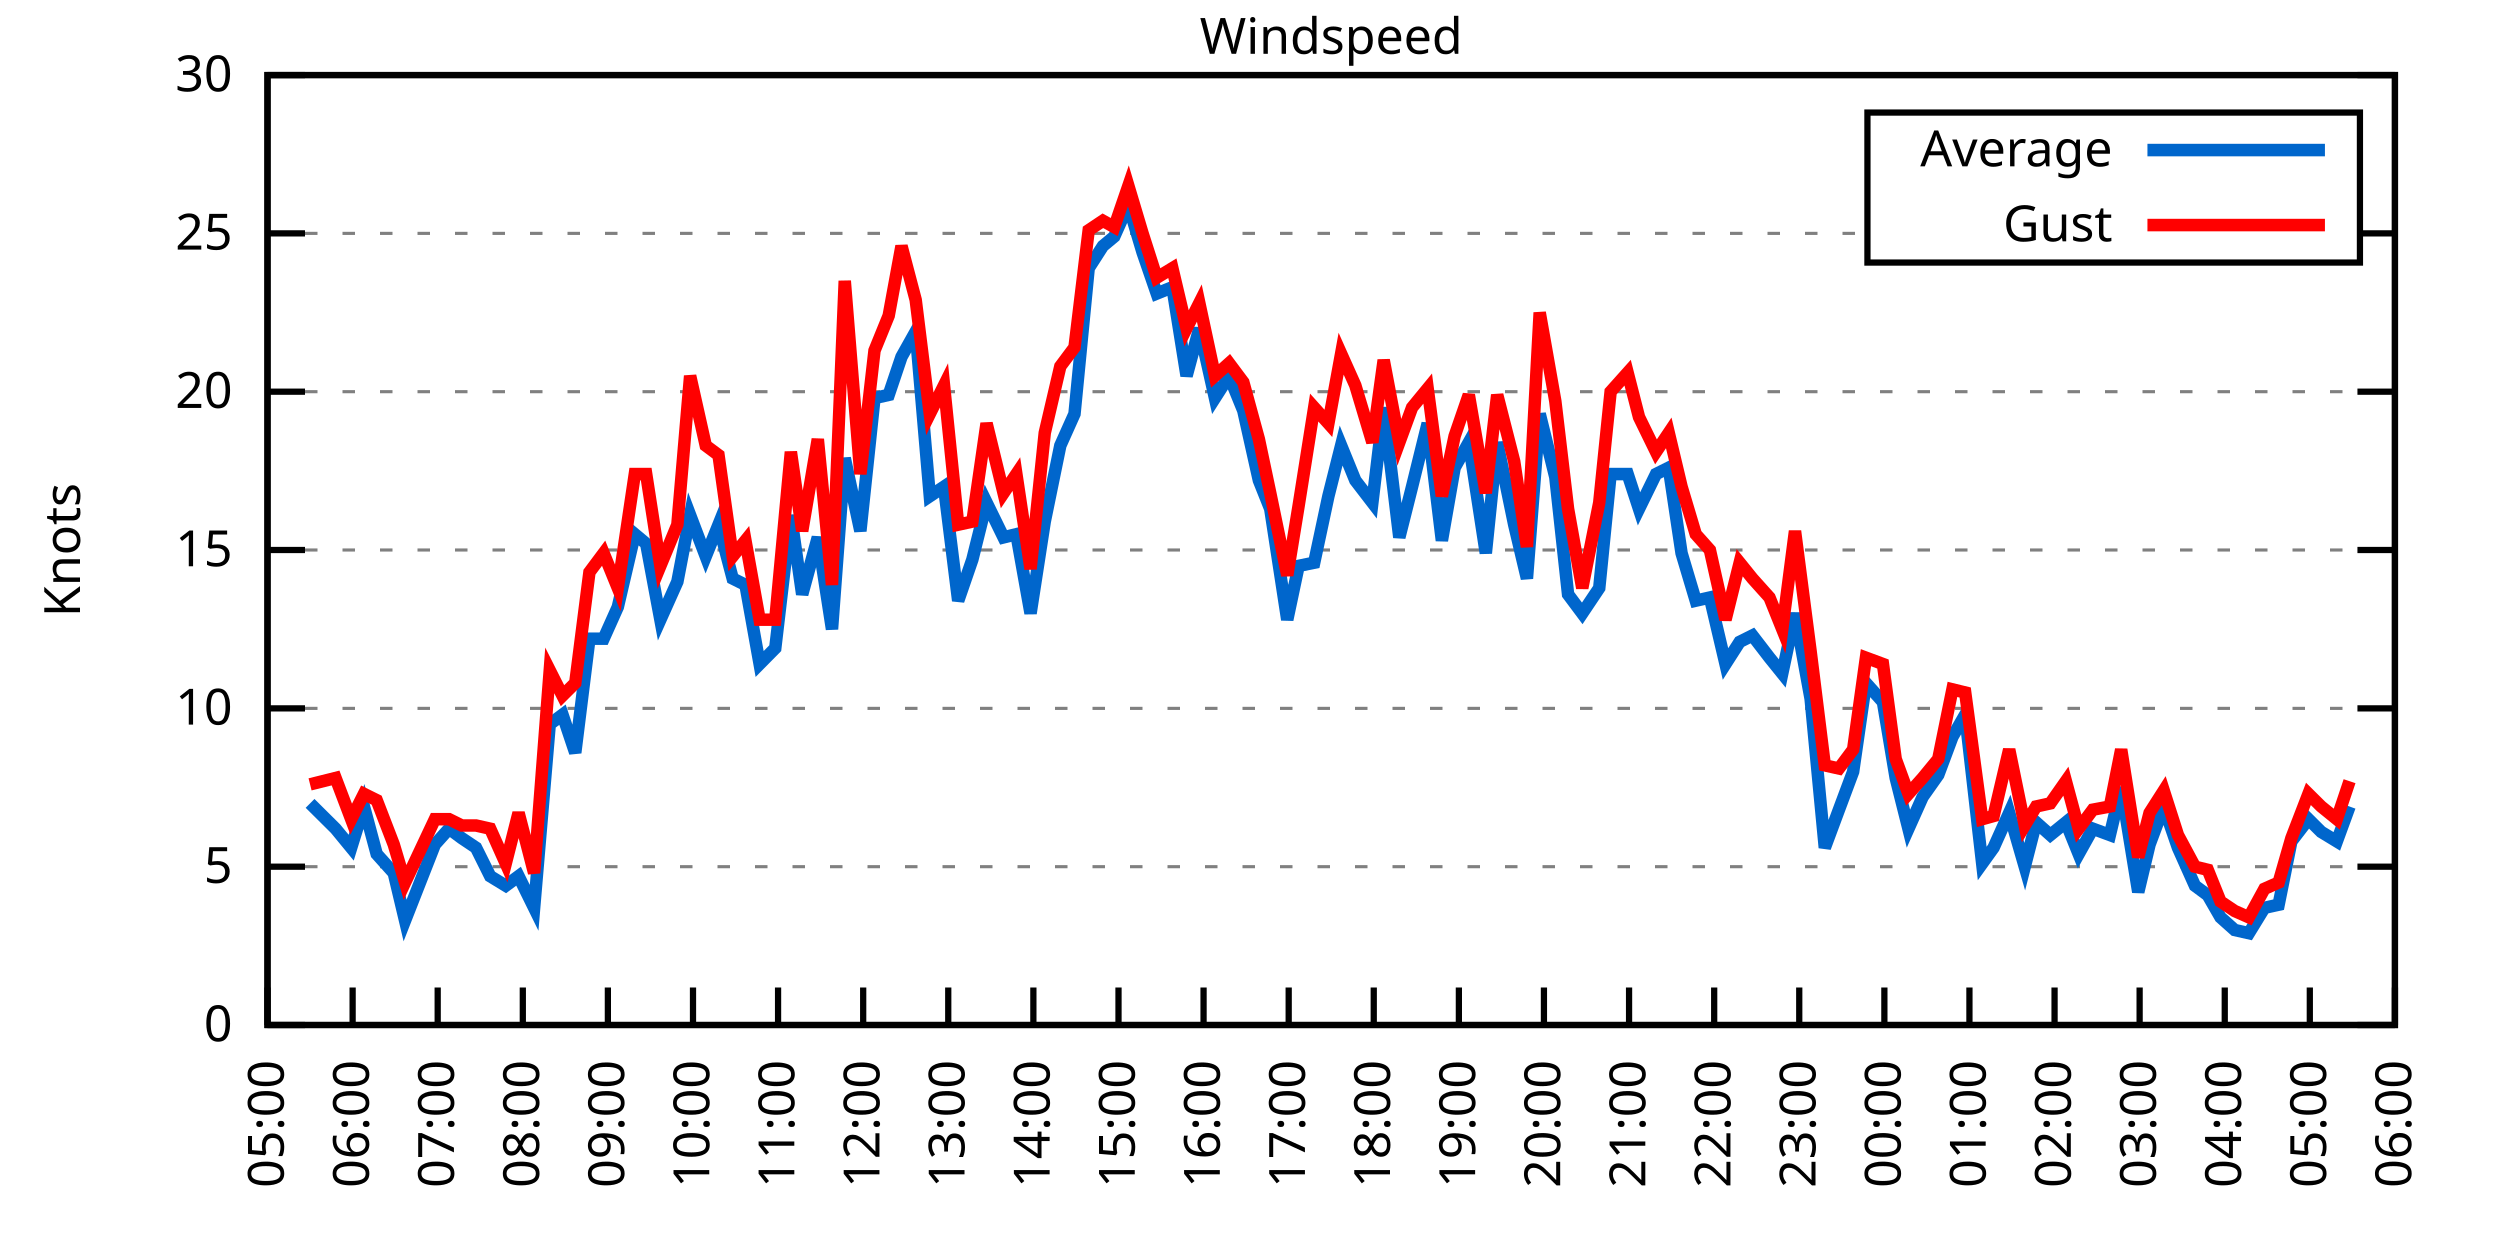
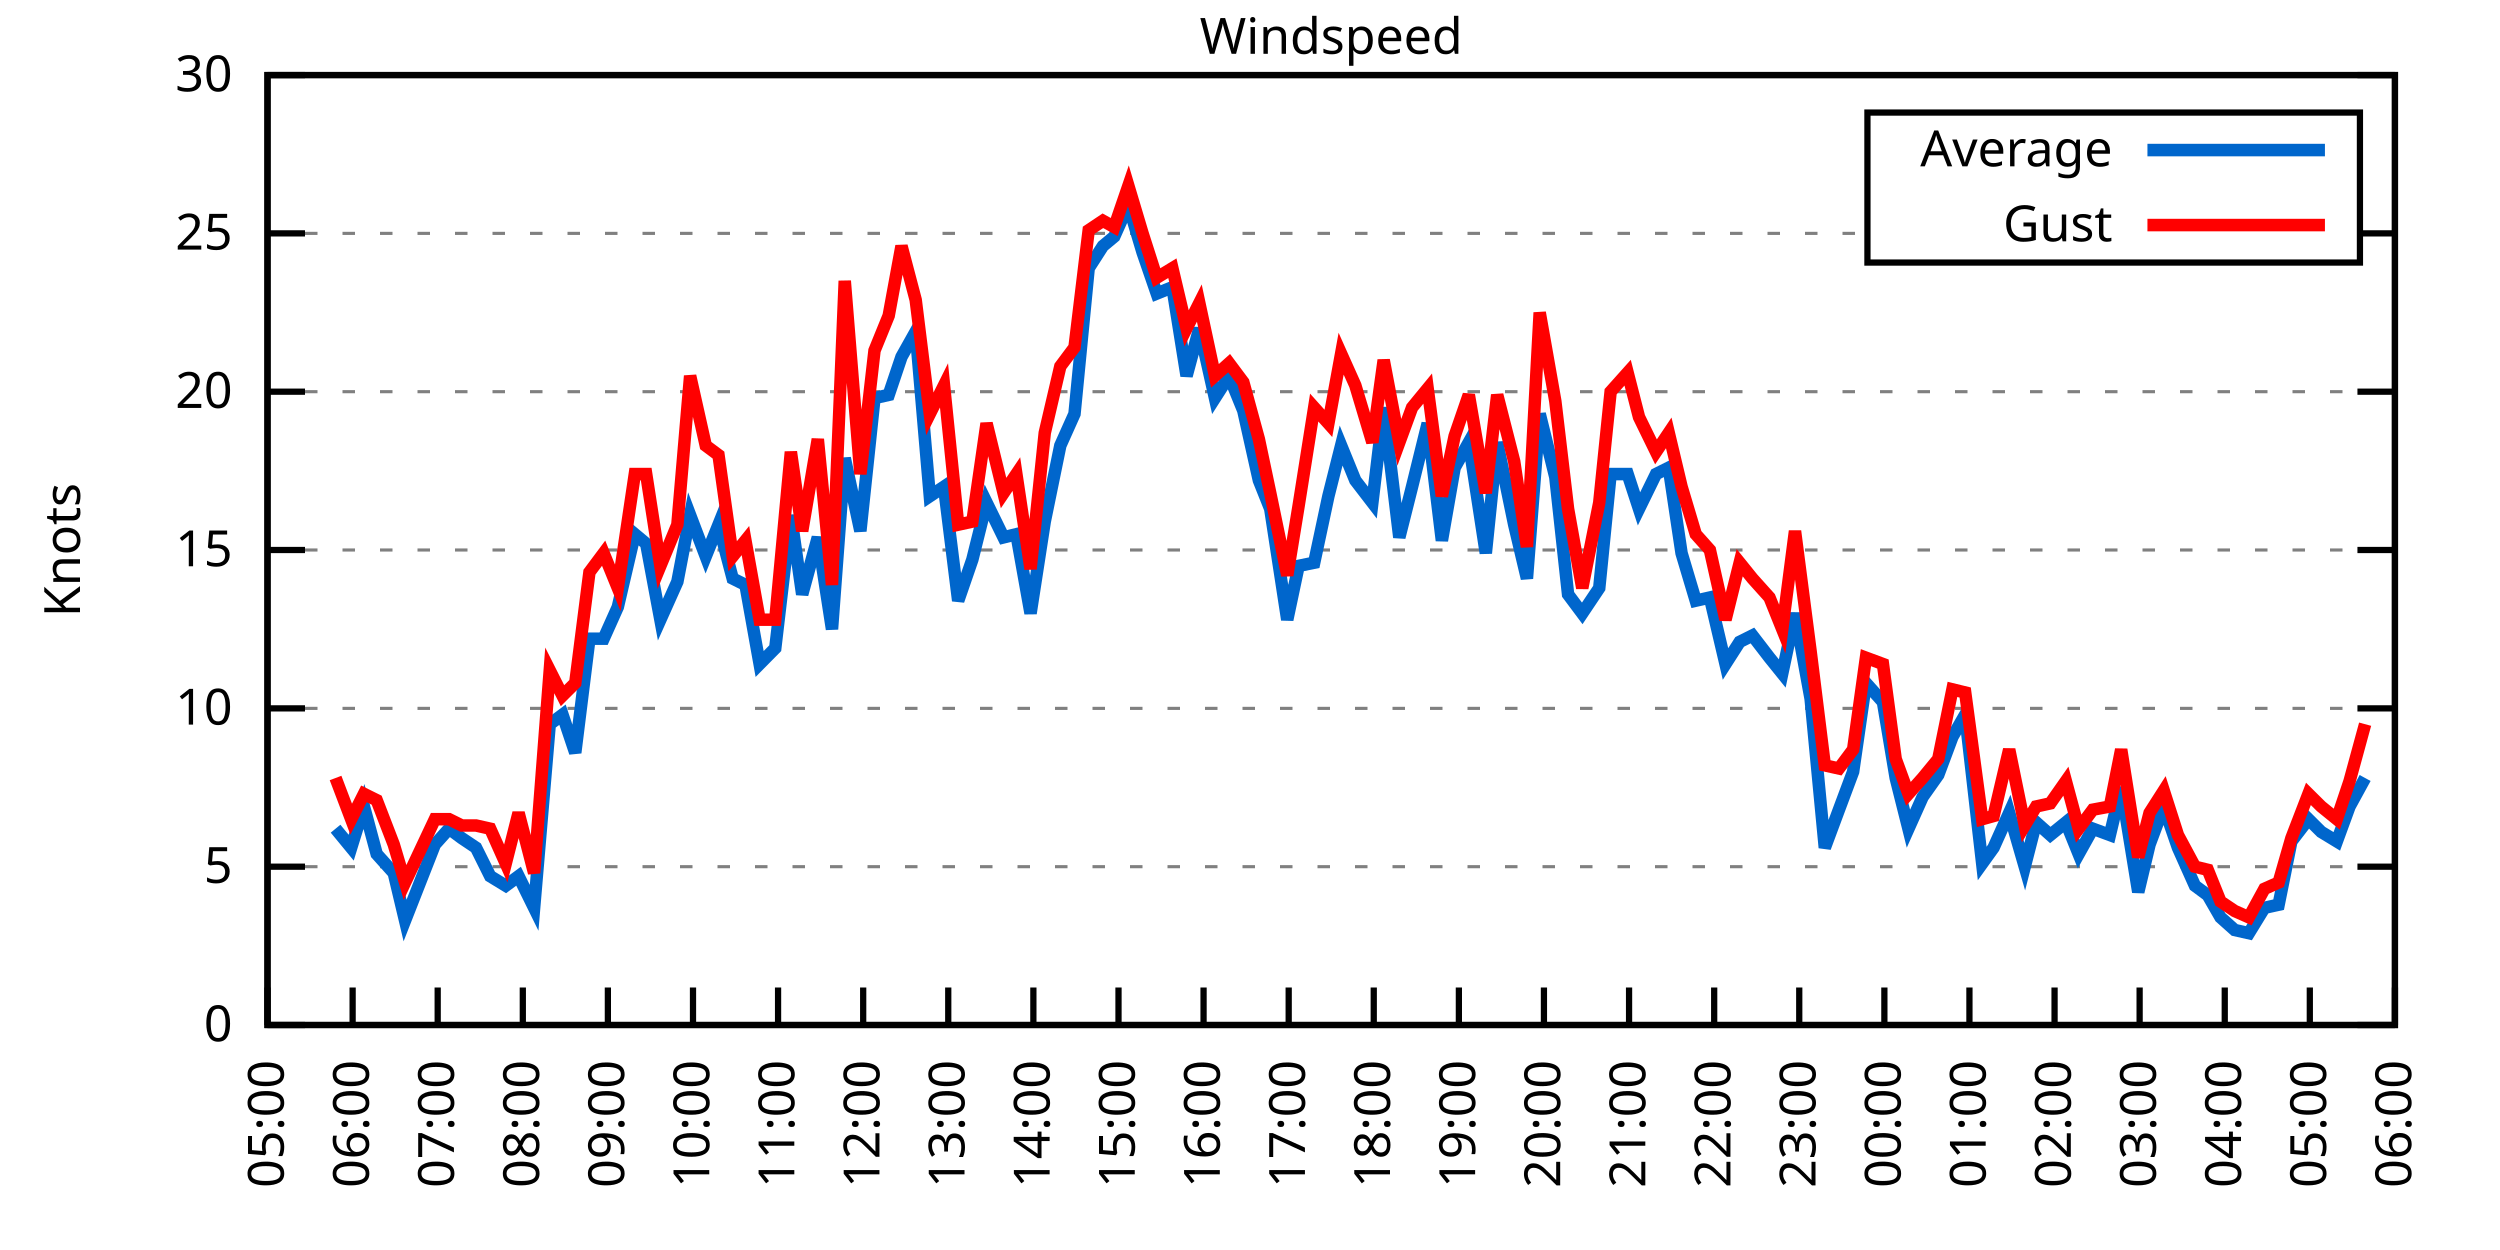
<svg xmlns="http://www.w3.org/2000/svg" xmlns:xlink="http://www.w3.org/1999/xlink" width="400" height="200" viewBox="0 0 400 200">
  <g id="gnuplot_canvas">
    <rect x="0" y="0" width="400" height="200" fill="none" />
    <defs>
      <circle id="gpDot" r="0.5" stroke-width="0.5" stroke="currentColor" />
      <path id="gpPt0" stroke-width="0.333" stroke="currentColor" d="M-1,0 h2 M0,-1 v2" />
      <path id="gpPt1" stroke-width="0.333" stroke="currentColor" d="M-1,-1 L1,1 M1,-1 L-1,1" />
      <path id="gpPt2" stroke-width="0.333" stroke="currentColor" d="M-1,0 L1,0 M0,-1 L0,1 M-1,-1 L1,1 M-1,1 L1,-1" />
      <rect id="gpPt3" stroke-width="0.333" stroke="currentColor" x="-1" y="-1" width="2" height="2" />
      <rect id="gpPt4" stroke-width="0.333" stroke="currentColor" fill="currentColor" x="-1" y="-1" width="2" height="2" />
      <circle id="gpPt5" stroke-width="0.333" stroke="currentColor" cx="0" cy="0" r="1" />
      <use xlink:href="#gpPt5" id="gpPt6" fill="currentColor" stroke="none" />
      <path id="gpPt7" stroke-width="0.333" stroke="currentColor" d="M0,-1.33 L-1.33,0.67 L1.33,0.67 z" />
      <use xlink:href="#gpPt7" id="gpPt8" fill="currentColor" stroke="none" />
      <use xlink:href="#gpPt7" id="gpPt9" stroke="currentColor" transform="rotate(180)" />
      <use xlink:href="#gpPt9" id="gpPt10" fill="currentColor" stroke="none" />
      <use xlink:href="#gpPt3" id="gpPt11" stroke="currentColor" transform="rotate(45)" />
      <use xlink:href="#gpPt11" id="gpPt12" fill="currentColor" stroke="none" />
      <path id="gpPt13" stroke-width="0.333" stroke="currentColor" d="M0,1.330 L1.265,0.411 L0.782,-1.067 L-0.782,-1.076 L-1.265,0.411 z" />
      <use xlink:href="#gpPt13" id="gpPt14" fill="currentColor" stroke="none" />
      <filter id="textbox" filterUnits="objectBoundingBox" x="0" y="0" height="1" width="1">
        <feFlood flood-color="white" flood-opacity="1" result="bgnd" />
        <feComposite in="SourceGraphic" in2="bgnd" operator="atop" />
      </filter>
      <filter id="greybox" filterUnits="objectBoundingBox" x="0" y="0" height="1" width="1">
        <feFlood flood-color="lightgrey" flood-opacity="1" result="grey" />
        <feComposite in="SourceGraphic" in2="grey" operator="atop" />
      </filter>
    </defs>
    <g fill="none" color="white" stroke="currentColor" stroke-width="1.00" stroke-linecap="butt" stroke-linejoin="miter">
</g>
    <g fill="none" color="black" stroke="currentColor" stroke-width="1.00" stroke-linecap="butt" stroke-linejoin="miter">
      <g stroke="none" shape-rendering="crispEdges">
        <polygon fill="rgb(255, 255, 255)" points="42.80,164.00 383.18,164.00 383.18,12.02 42.80,12.02 " />
      </g>
    </g>
    <g fill="none" color="black" stroke="currentColor" stroke-width="1.00" stroke-linecap="butt" stroke-linejoin="miter">
</g>
    <g fill="none" color="black" stroke="black" stroke-width="0.50" stroke-linecap="butt" stroke-linejoin="miter">
</g>
    <g fill="none" color="gray" stroke="currentColor" stroke-width="0.50" stroke-linecap="butt" stroke-linejoin="miter">
      <path stroke="gray" stroke-dasharray="2,4" class="gridline" d="M42.80,164.00 L383.19,164.00  " />
    </g>
    <g fill="none" color="gray" stroke="gray" stroke-width="1.00" stroke-linecap="butt" stroke-linejoin="miter">
</g>
    <g fill="none" color="black" stroke="currentColor" stroke-width="1.00" stroke-linecap="butt" stroke-linejoin="miter">
      <path stroke="black" d="M42.80,164.00 L48.80,164.00 M383.19,164.00 L377.19,164.00  " />
      <g transform="translate(37.20,166.60)" stroke="none" fill="black" font-family="Sans" font-size="8.00" text-anchor="end">
        <text>
          <tspan font-family="Sans"> 0</tspan>
        </text>
      </g>
    </g>
    <g fill="none" color="black" stroke="currentColor" stroke-width="1.00" stroke-linecap="butt" stroke-linejoin="miter">
</g>
    <g fill="none" color="black" stroke="black" stroke-width="0.50" stroke-linecap="butt" stroke-linejoin="miter">
</g>
    <g fill="none" color="gray" stroke="currentColor" stroke-width="0.50" stroke-linecap="butt" stroke-linejoin="miter">
      <path stroke="gray" stroke-dasharray="2,4" class="gridline" d="M42.80,138.67 L383.19,138.67  " />
    </g>
    <g fill="none" color="gray" stroke="gray" stroke-width="1.00" stroke-linecap="butt" stroke-linejoin="miter">
</g>
    <g fill="none" color="black" stroke="currentColor" stroke-width="1.00" stroke-linecap="butt" stroke-linejoin="miter">
      <path stroke="black" d="M42.80,138.67 L48.80,138.67 M383.19,138.67 L377.19,138.67  " />
      <g transform="translate(37.20,141.27)" stroke="none" fill="black" font-family="Sans" font-size="8.00" text-anchor="end">
        <text>
          <tspan font-family="Sans"> 5</tspan>
        </text>
      </g>
    </g>
    <g fill="none" color="black" stroke="currentColor" stroke-width="1.00" stroke-linecap="butt" stroke-linejoin="miter">
</g>
    <g fill="none" color="black" stroke="black" stroke-width="0.50" stroke-linecap="butt" stroke-linejoin="miter">
</g>
    <g fill="none" color="gray" stroke="currentColor" stroke-width="0.50" stroke-linecap="butt" stroke-linejoin="miter">
      <path stroke="gray" stroke-dasharray="2,4" class="gridline" d="M42.80,113.34 L383.19,113.34  " />
    </g>
    <g fill="none" color="gray" stroke="gray" stroke-width="1.00" stroke-linecap="butt" stroke-linejoin="miter">
</g>
    <g fill="none" color="black" stroke="currentColor" stroke-width="1.00" stroke-linecap="butt" stroke-linejoin="miter">
      <path stroke="black" d="M42.80,113.34 L48.80,113.34 M383.19,113.34 L377.19,113.34  " />
      <g transform="translate(37.20,115.94)" stroke="none" fill="black" font-family="Sans" font-size="8.00" text-anchor="end">
        <text>
          <tspan font-family="Sans"> 10</tspan>
        </text>
      </g>
    </g>
    <g fill="none" color="black" stroke="currentColor" stroke-width="1.00" stroke-linecap="butt" stroke-linejoin="miter">
</g>
    <g fill="none" color="black" stroke="black" stroke-width="0.50" stroke-linecap="butt" stroke-linejoin="miter">
</g>
    <g fill="none" color="gray" stroke="currentColor" stroke-width="0.50" stroke-linecap="butt" stroke-linejoin="miter">
      <path stroke="gray" stroke-dasharray="2,4" class="gridline" d="M42.80,88.00 L383.19,88.00  " />
    </g>
    <g fill="none" color="gray" stroke="gray" stroke-width="1.00" stroke-linecap="butt" stroke-linejoin="miter">
</g>
    <g fill="none" color="black" stroke="currentColor" stroke-width="1.00" stroke-linecap="butt" stroke-linejoin="miter">
      <path stroke="black" d="M42.80,88.00 L48.80,88.00 M383.19,88.00 L377.19,88.00  " />
      <g transform="translate(37.20,90.60)" stroke="none" fill="black" font-family="Sans" font-size="8.00" text-anchor="end">
        <text>
          <tspan font-family="Sans"> 15</tspan>
        </text>
      </g>
    </g>
    <g fill="none" color="black" stroke="currentColor" stroke-width="1.00" stroke-linecap="butt" stroke-linejoin="miter">
</g>
    <g fill="none" color="black" stroke="black" stroke-width="0.50" stroke-linecap="butt" stroke-linejoin="miter">
</g>
    <g fill="none" color="gray" stroke="currentColor" stroke-width="0.50" stroke-linecap="butt" stroke-linejoin="miter">
      <path stroke="gray" stroke-dasharray="2,4" class="gridline" d="M42.80,62.67 L383.19,62.67  " />
    </g>
    <g fill="none" color="gray" stroke="gray" stroke-width="1.00" stroke-linecap="butt" stroke-linejoin="miter">
</g>
    <g fill="none" color="black" stroke="currentColor" stroke-width="1.00" stroke-linecap="butt" stroke-linejoin="miter">
      <path stroke="black" d="M42.80,62.67 L48.80,62.67 M383.19,62.67 L377.19,62.67  " />
      <g transform="translate(37.20,65.27)" stroke="none" fill="black" font-family="Sans" font-size="8.00" text-anchor="end">
        <text>
          <tspan font-family="Sans"> 20</tspan>
        </text>
      </g>
    </g>
    <g fill="none" color="black" stroke="currentColor" stroke-width="1.00" stroke-linecap="butt" stroke-linejoin="miter">
</g>
    <g fill="none" color="black" stroke="black" stroke-width="0.50" stroke-linecap="butt" stroke-linejoin="miter">
</g>
    <g fill="none" color="gray" stroke="currentColor" stroke-width="0.50" stroke-linecap="butt" stroke-linejoin="miter">
      <path stroke="gray" stroke-dasharray="2,4" class="gridline" d="M42.80,37.34 L298.79,37.34 M377.59,37.34 L383.19,37.34  " />
    </g>
    <g fill="none" color="gray" stroke="gray" stroke-width="1.00" stroke-linecap="butt" stroke-linejoin="miter">
</g>
    <g fill="none" color="black" stroke="currentColor" stroke-width="1.00" stroke-linecap="butt" stroke-linejoin="miter">
      <path stroke="black" d="M42.80,37.34 L48.80,37.34 M383.19,37.34 L377.19,37.34  " />
      <g transform="translate(37.20,39.94)" stroke="none" fill="black" font-family="Sans" font-size="8.00" text-anchor="end">
        <text>
          <tspan font-family="Sans"> 25</tspan>
        </text>
      </g>
    </g>
    <g fill="none" color="black" stroke="currentColor" stroke-width="1.00" stroke-linecap="butt" stroke-linejoin="miter">
</g>
    <g fill="none" color="black" stroke="black" stroke-width="0.50" stroke-linecap="butt" stroke-linejoin="miter">
</g>
    <g fill="none" color="gray" stroke="currentColor" stroke-width="0.50" stroke-linecap="butt" stroke-linejoin="miter">
      <path stroke="gray" stroke-dasharray="2,4" class="gridline" d="M42.80,12.01 L383.19,12.01  " />
    </g>
    <g fill="none" color="gray" stroke="gray" stroke-width="1.00" stroke-linecap="butt" stroke-linejoin="miter">
</g>
    <g fill="none" color="black" stroke="currentColor" stroke-width="1.00" stroke-linecap="butt" stroke-linejoin="miter">
      <path stroke="black" d="M42.80,12.01 L48.80,12.01 M383.19,12.01 L377.19,12.01  " />
      <g transform="translate(37.20,14.61)" stroke="none" fill="black" font-family="Sans" font-size="8.00" text-anchor="end">
        <text>
          <tspan font-family="Sans"> 30</tspan>
        </text>
      </g>
    </g>
    <g fill="none" color="black" stroke="currentColor" stroke-width="1.00" stroke-linecap="butt" stroke-linejoin="miter">
      <path stroke="black" d="M42.80,164.00 L42.80,158.00  " />
      <g transform="translate(45.40,169.60) rotate(270.00)" stroke="none" fill="black" font-family="Sans" font-size="8.00" text-anchor="end">
        <text>
          <tspan font-family="Sans">05:00</tspan>
        </text>
      </g>
    </g>
    <g fill="none" color="black" stroke="currentColor" stroke-width="1.00" stroke-linecap="butt" stroke-linejoin="miter">
      <path stroke="black" d="M56.42,164.00 L56.42,158.00  " />
      <g transform="translate(59.02,169.60) rotate(270.00)" stroke="none" fill="black" font-family="Sans" font-size="8.00" text-anchor="end">
        <text>
          <tspan font-family="Sans">06:00</tspan>
        </text>
      </g>
    </g>
    <g fill="none" color="black" stroke="currentColor" stroke-width="1.00" stroke-linecap="butt" stroke-linejoin="miter">
      <path stroke="black" d="M70.03,164.00 L70.03,158.00  " />
      <g transform="translate(72.63,169.60) rotate(270.00)" stroke="none" fill="black" font-family="Sans" font-size="8.00" text-anchor="end">
        <text>
          <tspan font-family="Sans">07:00</tspan>
        </text>
      </g>
    </g>
    <g fill="none" color="black" stroke="currentColor" stroke-width="1.00" stroke-linecap="butt" stroke-linejoin="miter">
      <path stroke="black" d="M83.65,164.00 L83.65,158.00  " />
      <g transform="translate(86.25,169.60) rotate(270.00)" stroke="none" fill="black" font-family="Sans" font-size="8.00" text-anchor="end">
        <text>
          <tspan font-family="Sans">08:00</tspan>
        </text>
      </g>
    </g>
    <g fill="none" color="black" stroke="currentColor" stroke-width="1.00" stroke-linecap="butt" stroke-linejoin="miter">
      <path stroke="black" d="M97.26,164.00 L97.26,158.00  " />
      <g transform="translate(99.86,169.60) rotate(270.00)" stroke="none" fill="black" font-family="Sans" font-size="8.00" text-anchor="end">
        <text>
          <tspan font-family="Sans">09:00</tspan>
        </text>
      </g>
    </g>
    <g fill="none" color="black" stroke="currentColor" stroke-width="1.00" stroke-linecap="butt" stroke-linejoin="miter">
      <path stroke="black" d="M110.88,164.00 L110.88,158.00  " />
      <g transform="translate(113.48,169.60) rotate(270.00)" stroke="none" fill="black" font-family="Sans" font-size="8.00" text-anchor="end">
        <text>
          <tspan font-family="Sans">10:00</tspan>
        </text>
      </g>
    </g>
    <g fill="none" color="black" stroke="currentColor" stroke-width="1.00" stroke-linecap="butt" stroke-linejoin="miter">
      <path stroke="black" d="M124.49,164.00 L124.49,158.00  " />
      <g transform="translate(127.09,169.60) rotate(270.00)" stroke="none" fill="black" font-family="Sans" font-size="8.00" text-anchor="end">
        <text>
          <tspan font-family="Sans">11:00</tspan>
        </text>
      </g>
    </g>
    <g fill="none" color="black" stroke="currentColor" stroke-width="1.00" stroke-linecap="butt" stroke-linejoin="miter">
      <path stroke="black" d="M138.11,164.00 L138.11,158.00  " />
      <g transform="translate(140.71,169.60) rotate(270.00)" stroke="none" fill="black" font-family="Sans" font-size="8.00" text-anchor="end">
        <text>
          <tspan font-family="Sans">12:00</tspan>
        </text>
      </g>
    </g>
    <g fill="none" color="black" stroke="currentColor" stroke-width="1.00" stroke-linecap="butt" stroke-linejoin="miter">
      <path stroke="black" d="M151.72,164.00 L151.72,158.00  " />
      <g transform="translate(154.32,169.60) rotate(270.00)" stroke="none" fill="black" font-family="Sans" font-size="8.00" text-anchor="end">
        <text>
          <tspan font-family="Sans">13:00</tspan>
        </text>
      </g>
    </g>
    <g fill="none" color="black" stroke="currentColor" stroke-width="1.00" stroke-linecap="butt" stroke-linejoin="miter">
      <path stroke="black" d="M165.34,164.00 L165.34,158.00  " />
      <g transform="translate(167.94,169.60) rotate(270.00)" stroke="none" fill="black" font-family="Sans" font-size="8.00" text-anchor="end">
        <text>
          <tspan font-family="Sans">14:00</tspan>
        </text>
      </g>
    </g>
    <g fill="none" color="black" stroke="currentColor" stroke-width="1.00" stroke-linecap="butt" stroke-linejoin="miter">
      <path stroke="black" d="M178.96,164.00 L178.96,158.00  " />
      <g transform="translate(181.56,169.60) rotate(270.00)" stroke="none" fill="black" font-family="Sans" font-size="8.00" text-anchor="end">
        <text>
          <tspan font-family="Sans">15:00</tspan>
        </text>
      </g>
    </g>
    <g fill="none" color="black" stroke="currentColor" stroke-width="1.00" stroke-linecap="butt" stroke-linejoin="miter">
      <path stroke="black" d="M192.57,164.00 L192.57,158.00  " />
      <g transform="translate(195.17,169.60) rotate(270.00)" stroke="none" fill="black" font-family="Sans" font-size="8.00" text-anchor="end">
        <text>
          <tspan font-family="Sans">16:00</tspan>
        </text>
      </g>
    </g>
    <g fill="none" color="black" stroke="currentColor" stroke-width="1.00" stroke-linecap="butt" stroke-linejoin="miter">
      <path stroke="black" d="M206.19,164.00 L206.19,158.00  " />
      <g transform="translate(208.79,169.60) rotate(270.00)" stroke="none" fill="black" font-family="Sans" font-size="8.00" text-anchor="end">
        <text>
          <tspan font-family="Sans">17:00</tspan>
        </text>
      </g>
    </g>
    <g fill="none" color="black" stroke="currentColor" stroke-width="1.00" stroke-linecap="butt" stroke-linejoin="miter">
      <path stroke="black" d="M219.80,164.00 L219.80,158.00  " />
      <g transform="translate(222.40,169.60) rotate(270.00)" stroke="none" fill="black" font-family="Sans" font-size="8.00" text-anchor="end">
        <text>
          <tspan font-family="Sans">18:00</tspan>
        </text>
      </g>
    </g>
    <g fill="none" color="black" stroke="currentColor" stroke-width="1.00" stroke-linecap="butt" stroke-linejoin="miter">
      <path stroke="black" d="M233.42,164.00 L233.42,158.00  " />
      <g transform="translate(236.02,169.60) rotate(270.00)" stroke="none" fill="black" font-family="Sans" font-size="8.00" text-anchor="end">
        <text>
          <tspan font-family="Sans">19:00</tspan>
        </text>
      </g>
    </g>
    <g fill="none" color="black" stroke="currentColor" stroke-width="1.00" stroke-linecap="butt" stroke-linejoin="miter">
      <path stroke="black" d="M247.03,164.00 L247.03,158.00  " />
      <g transform="translate(249.63,169.60) rotate(270.00)" stroke="none" fill="black" font-family="Sans" font-size="8.00" text-anchor="end">
        <text>
          <tspan font-family="Sans">20:00</tspan>
        </text>
      </g>
    </g>
    <g fill="none" color="black" stroke="currentColor" stroke-width="1.00" stroke-linecap="butt" stroke-linejoin="miter">
      <path stroke="black" d="M260.65,164.00 L260.65,158.00  " />
      <g transform="translate(263.25,169.60) rotate(270.00)" stroke="none" fill="black" font-family="Sans" font-size="8.00" text-anchor="end">
        <text>
          <tspan font-family="Sans">21:00</tspan>
        </text>
      </g>
    </g>
    <g fill="none" color="black" stroke="currentColor" stroke-width="1.00" stroke-linecap="butt" stroke-linejoin="miter">
      <path stroke="black" d="M274.27,164.00 L274.27,158.00  " />
      <g transform="translate(276.87,169.60) rotate(270.00)" stroke="none" fill="black" font-family="Sans" font-size="8.00" text-anchor="end">
        <text>
          <tspan font-family="Sans">22:00</tspan>
        </text>
      </g>
    </g>
    <g fill="none" color="black" stroke="currentColor" stroke-width="1.00" stroke-linecap="butt" stroke-linejoin="miter">
      <path stroke="black" d="M287.88,164.00 L287.88,158.00  " />
      <g transform="translate(290.48,169.60) rotate(270.00)" stroke="none" fill="black" font-family="Sans" font-size="8.00" text-anchor="end">
        <text>
          <tspan font-family="Sans">23:00</tspan>
        </text>
      </g>
    </g>
    <g fill="none" color="black" stroke="currentColor" stroke-width="1.00" stroke-linecap="butt" stroke-linejoin="miter">
      <path stroke="black" d="M301.50,164.00 L301.50,158.00  " />
      <g transform="translate(304.10,169.60) rotate(270.00)" stroke="none" fill="black" font-family="Sans" font-size="8.00" text-anchor="end">
        <text>
          <tspan font-family="Sans">00:00</tspan>
        </text>
      </g>
    </g>
    <g fill="none" color="black" stroke="currentColor" stroke-width="1.00" stroke-linecap="butt" stroke-linejoin="miter">
      <path stroke="black" d="M315.11,164.00 L315.11,158.00  " />
      <g transform="translate(317.71,169.60) rotate(270.00)" stroke="none" fill="black" font-family="Sans" font-size="8.00" text-anchor="end">
        <text>
          <tspan font-family="Sans">01:00</tspan>
        </text>
      </g>
    </g>
    <g fill="none" color="black" stroke="currentColor" stroke-width="1.00" stroke-linecap="butt" stroke-linejoin="miter">
      <path stroke="black" d="M328.73,164.00 L328.73,158.00  " />
      <g transform="translate(331.33,169.60) rotate(270.00)" stroke="none" fill="black" font-family="Sans" font-size="8.00" text-anchor="end">
        <text>
          <tspan font-family="Sans">02:00</tspan>
        </text>
      </g>
    </g>
    <g fill="none" color="black" stroke="currentColor" stroke-width="1.00" stroke-linecap="butt" stroke-linejoin="miter">
      <path stroke="black" d="M342.34,164.00 L342.34,158.00  " />
      <g transform="translate(344.94,169.60) rotate(270.00)" stroke="none" fill="black" font-family="Sans" font-size="8.00" text-anchor="end">
        <text>
          <tspan font-family="Sans">03:00</tspan>
        </text>
      </g>
    </g>
    <g fill="none" color="black" stroke="currentColor" stroke-width="1.00" stroke-linecap="butt" stroke-linejoin="miter">
      <path stroke="black" d="M355.96,164.00 L355.96,158.00  " />
      <g transform="translate(358.56,169.60) rotate(270.00)" stroke="none" fill="black" font-family="Sans" font-size="8.00" text-anchor="end">
        <text>
          <tspan font-family="Sans">04:00</tspan>
        </text>
      </g>
    </g>
    <g fill="none" color="black" stroke="currentColor" stroke-width="1.00" stroke-linecap="butt" stroke-linejoin="miter">
      <path stroke="black" d="M369.57,164.00 L369.57,158.00  " />
      <g transform="translate(372.17,169.60) rotate(270.00)" stroke="none" fill="black" font-family="Sans" font-size="8.00" text-anchor="end">
        <text>
          <tspan font-family="Sans">05:00</tspan>
        </text>
      </g>
    </g>
    <g fill="none" color="black" stroke="currentColor" stroke-width="1.00" stroke-linecap="butt" stroke-linejoin="miter">
      <path stroke="black" d="M383.19,164.00 L383.19,158.00  " />
      <g transform="translate(385.79,169.60) rotate(270.00)" stroke="none" fill="black" font-family="Sans" font-size="8.00" text-anchor="end">
        <text>
          <tspan font-family="Sans">06:00</tspan>
        </text>
      </g>
    </g>
    <g fill="none" color="black" stroke="currentColor" stroke-width="1.00" stroke-linecap="butt" stroke-linejoin="miter">
</g>
    <g fill="none" color="black" stroke="currentColor" stroke-width="1.00" stroke-linecap="butt" stroke-linejoin="miter">
      <path stroke="black" d="M42.80,12.01 L42.80,164.00 L383.19,164.00 L383.19,12.01 L42.80,12.01 Z  " />
    </g>
    <g fill="none" color="black" stroke="currentColor" stroke-width="1.00" stroke-linecap="butt" stroke-linejoin="miter">
</g>
    <g fill="none" color="black" stroke="currentColor" stroke-width="1.00" stroke-linecap="butt" stroke-linejoin="miter">
      <path stroke="black" d="M298.79,42.01 L298.79,18.01 L377.59,18.01 L377.59,42.01 L298.79,42.01 Z  " />
    </g>
    <g id="Windspeed_plot_1">
      <g fill="none" color="white" stroke="black" stroke-width="2.00" stroke-linecap="butt" stroke-linejoin="miter">
</g>
      <g fill="none" color="black" stroke="currentColor" stroke-width="2.00" stroke-linecap="butt" stroke-linejoin="miter">
        <g transform="translate(337.99,26.61)" stroke="none" fill="black" font-family="Sans" font-size="8.00" text-anchor="end">
          <text>
            <tspan font-family="Sans">Average</tspan>
          </text>
        </g>
      </g>
      <g fill="none" color="black" stroke="currentColor" stroke-width="2.00" stroke-linecap="butt" stroke-linejoin="miter">
-         <path stroke="rgb(  0, 102, 204)" d="M343.59,24.01 L371.99,24.01 M49.61,128.54 L53.69,132.59 L56.19,135.63 L58.23,129.04 L60.27,136.64 L63.00,139.68   L64.81,147.28 L69.58,135.12 L71.85,132.59 L73.89,134.11 L76.16,135.63 L78.43,140.19 L80.92,141.71 L82.97,140.19   L85.46,145.25 L87.96,115.87 L90.00,114.35 L92.04,120.43 L94.31,102.19 L96.58,102.19 L98.85,97.12 L101.57,85.47   L103.39,86.99 L105.66,99.15 L108.38,93.07 L110.42,82.43 L112.92,89.02 L114.96,83.95 L117.23,92.56 L119.27,93.58   L121.54,106.24 L124.04,103.71 L126.54,82.43 L128.35,95.10 L130.85,85.98 L133.12,100.67 L135.16,73.31 L137.66,84.97   L139.92,63.69 L142.19,63.18 L144.24,57.10 L146.51,53.05 L148.77,79.39 L151.04,77.87 L153.31,96.11 L155.58,89.52   L157.85,80.41 L160.57,85.98 L162.62,85.47 L164.89,98.14 L167.16,83.45 L169.65,71.29 L171.92,66.22 L174.19,42.91   L176.46,39.37 L178.28,37.85 L180.54,32.78 L182.81,40.38 L185.08,46.97 L187.58,45.95 L189.85,60.14 L191.89,52.54   L194.39,63.69 L196.66,60.14 L198.93,65.71 L201.42,76.86 L203.24,81.42 L205.96,99.15 L207.78,90.54 L210.27,90.03   L212.54,79.39 L214.58,71.29 L216.85,76.86 L219.58,80.41 L221.39,65.21 L223.89,85.98 L225.93,77.87 L228.43,67.74   L230.70,86.49 L232.74,74.83 L235.01,70.78 L237.73,88.51 L239.55,70.78 L242.27,83.95 L244.31,92.56 L246.35,66.22   L248.85,76.35 L250.89,95.10 L253.16,98.14 L255.88,94.08 L257.70,75.85 L260.42,75.85 L262.24,81.42 L264.96,75.85   L267.00,74.83 L269.05,88.51 L271.32,96.11 L273.58,95.60 L276.08,106.24 L278.35,102.70 L280.39,101.68 L283.12,105.23   L285.16,107.76 L287.20,98.14 L289.70,111.82 L291.97,135.63 L294.23,129.55 L296.50,123.47 L298.55,109.28 L301.27,112.32   L303.31,124.48 L305.35,132.59 L307.62,127.52 L310.12,123.98 L312.39,117.90 L314.43,114.35 L317.15,138.16 L318.97,135.63   L321.47,130.06 L323.96,138.67 L325.78,131.58 L328.05,133.60 L330.54,131.58 L332.59,136.64 L334.85,132.59 L337.58,133.60   L339.39,126.00 L342.12,142.72 L343.93,135.12 L346.20,129.04 L348.47,135.63 L351.19,141.71 L353.24,143.23 L355.28,146.77   L357.55,148.80 L359.82,149.31 L362.31,145.25 L364.58,144.75 L366.62,134.62 L369.35,131.07 L371.39,133.10 L373.89,134.62   L375.93,129.04  " />
+         <path stroke="rgb(  0, 102, 204)" d="M343.59,24.01 L371.99,24.01 M53.69,132.59 L56.19,135.63 L58.23,129.04 L60.27,136.64 L63.00,139.68 L64.81,147.28   L69.58,135.12 L71.85,132.59 L73.89,134.11 L76.16,135.63 L78.43,140.19 L80.92,141.71 L82.97,140.19 L85.46,145.25   L87.96,115.87 L90.00,114.35 L92.04,120.43 L94.31,102.19 L96.58,102.19 L98.85,97.12 L101.57,85.47 L103.39,86.99   L105.66,99.15 L108.38,93.07 L110.42,82.43 L112.92,89.02 L114.96,83.95 L117.23,92.56 L119.27,93.58 L121.54,106.24   L124.04,103.71 L126.54,82.43 L128.35,95.10 L130.85,85.98 L133.12,100.67 L135.16,73.31 L137.66,84.97 L139.92,63.69   L142.19,63.18 L144.24,57.10 L146.51,53.05 L148.77,79.39 L151.04,77.87 L153.31,96.11 L155.58,89.52 L157.85,80.41   L160.57,85.98 L162.62,85.47 L164.89,98.14 L167.16,83.45 L169.65,71.29 L171.92,66.22 L174.19,42.91 L176.46,39.37   L178.28,37.85 L180.54,32.78 L182.81,40.38 L185.08,46.97 L187.58,45.95 L189.85,60.14 L191.89,52.54 L194.39,63.69   L196.66,60.14 L198.93,65.71 L201.42,76.86 L203.24,81.42 L205.96,99.15 L207.78,90.54 L210.27,90.03 L212.54,79.39   L214.58,71.29 L216.85,76.86 L219.58,80.41 L221.39,65.21 L223.89,85.98 L225.93,77.87 L228.43,67.74 L230.70,86.49   L232.74,74.83 L235.01,70.78 L237.73,88.51 L239.55,70.78 L242.27,83.95 L244.31,92.56 L246.35,66.22 L248.85,76.35   L250.89,95.10 L253.16,98.14 L255.88,94.08 L257.70,75.85 L260.42,75.85 L262.24,81.42 L264.96,75.85 L267.00,74.83   L269.05,88.51 L271.32,96.11 L273.58,95.60 L276.08,106.24 L278.35,102.70 L280.39,101.68 L283.12,105.23 L285.16,107.76   L287.20,98.14 L289.70,111.82 L291.97,135.63 L294.23,129.55 L296.50,123.47 L298.55,109.28 L301.27,112.32 L303.31,124.48   L305.35,132.59 L307.62,127.52 L310.12,123.98 L312.39,117.90 L314.43,114.35 L317.15,138.16 L318.97,135.63 L321.47,130.06   L323.96,138.67 L325.78,131.58 L328.05,133.60 L330.54,131.58 L332.59,136.64 L334.85,132.59 L337.58,133.60 L339.39,126.00   L342.12,142.72 L343.93,135.12 L346.20,129.04 L348.47,135.63 L351.19,141.71 L353.24,143.23 L355.28,146.77 L357.55,148.80   L359.82,149.31 L362.31,145.25 L364.58,144.75 L366.62,134.62 L369.35,131.07 L371.39,133.10 L373.89,134.62 L375.93,129.04   L378.42,124.48  " />
      </g>
    </g>
    <g id="Windspeed_plot_2">
      <g fill="none" color="black" stroke="currentColor" stroke-width="2.00" stroke-linecap="butt" stroke-linejoin="miter">
        <g transform="translate(337.99,38.61)" stroke="none" fill="black" font-family="Sans" font-size="8.00" text-anchor="end">
          <text>
            <tspan font-family="Sans">Gust</tspan>
          </text>
        </g>
      </g>
      <g fill="none" color="black" stroke="currentColor" stroke-width="2.00" stroke-linecap="butt" stroke-linejoin="miter">
-         <path stroke="rgb(255,   0,   0)" d="M343.59,36.01 L371.99,36.01 M49.61,125.50 L53.69,124.48 L56.19,131.07 L58.23,127.02 L60.27,128.03 L63.00,135.12   L64.81,141.20 L69.58,131.07 L71.85,131.07 L73.89,132.08 L76.16,132.08 L78.43,132.59 L80.92,138.16 L82.97,130.06   L85.46,139.68 L87.96,107.26 L90.00,111.31 L92.04,109.28 L94.31,91.55 L96.58,88.51 L98.85,94.08 L101.57,75.85   L103.39,75.85 L105.66,90.54 L108.38,83.95 L110.42,60.14 L112.92,71.29 L114.96,72.81 L117.23,89.02 L119.27,86.49   L121.54,99.15 L124.04,99.15 L126.54,72.30 L128.35,84.97 L130.85,70.27 L133.12,93.58 L135.16,44.94 L137.66,75.85   L139.92,56.09 L142.19,50.51 L144.24,39.37 L146.51,47.98 L148.77,66.22 L151.04,61.66 L153.31,83.95 L155.58,83.45   L157.85,67.74 L160.57,78.89 L162.62,75.85 L164.89,91.04 L167.16,69.26 L169.65,58.62 L171.92,55.58 L174.19,36.84   L176.46,35.32 L178.28,36.33 L180.54,29.74 L182.81,37.34 L185.08,44.43 L187.58,42.91 L189.85,52.54 L191.89,48.49   L194.39,60.14 L196.66,58.11 L198.93,61.15 L201.42,70.27 L203.24,78.89 L205.96,92.06 L207.78,80.91 L210.27,65.21   L212.54,67.74 L214.58,56.59 L216.85,61.66 L219.58,70.78 L221.39,57.61 L223.89,70.78 L225.93,65.21 L228.43,62.17   L230.70,79.39 L232.74,69.77 L235.01,63.18 L237.73,78.89 L239.55,63.18 L242.27,73.82 L244.31,87.50 L246.35,50.01   L248.85,64.19 L250.89,81.42 L253.16,94.08 L255.88,80.41 L257.70,62.67 L260.42,59.63 L262.24,66.73 L264.96,72.30   L267.00,69.26 L269.05,77.87 L271.32,85.47 L273.58,88.00 L276.08,99.15 L278.35,90.03 L280.39,92.56 L283.12,95.60   L285.16,100.67 L287.20,84.97 L289.70,104.22 L291.97,122.46 L294.23,122.96 L296.50,119.92 L298.55,105.23 L301.27,106.24   L303.31,121.44 L305.35,127.02 L307.62,124.48 L310.12,121.44 L312.39,110.30 L314.43,110.80 L317.15,131.07 L318.97,130.56   L321.47,119.92 L323.96,132.08 L325.78,129.04 L328.05,128.54 L330.54,124.99 L332.59,132.59 L334.85,129.55 L337.58,129.04   L339.39,119.92 L342.12,137.15 L343.93,130.06 L346.20,126.51 L348.47,133.60 L351.19,138.67 L353.24,139.17 L355.28,144.24   L357.55,145.76 L359.82,146.77 L362.31,142.21 L364.58,141.20 L366.62,134.11 L369.35,127.02 L371.39,129.04 L373.89,131.07   L375.93,124.99  " />
+         <path stroke="rgb(255,   0,   0)" d="M343.59,36.01 L371.99,36.01 M53.69,124.48 L56.19,131.07 L58.23,127.02 L60.27,128.03 L63.00,135.12 L64.81,141.20   L69.58,131.07 L71.85,131.07 L73.89,132.08 L76.16,132.08 L78.43,132.59 L80.92,138.16 L82.97,130.06 L85.46,139.68   L87.96,107.26 L90.00,111.31 L92.04,109.28 L94.31,91.55 L96.58,88.51 L98.85,94.08 L101.57,75.85 L103.39,75.85   L105.66,90.54 L108.38,83.95 L110.42,60.14 L112.92,71.29 L114.96,72.81 L117.23,89.02 L119.27,86.49 L121.54,99.15   L124.04,99.15 L126.54,72.30 L128.35,84.97 L130.85,70.27 L133.12,93.58 L135.16,44.94 L137.66,75.85 L139.92,56.09   L142.19,50.51 L144.24,39.37 L146.51,47.98 L148.77,66.22 L151.04,61.66 L153.31,83.95 L155.58,83.45 L157.85,67.74   L160.57,78.89 L162.62,75.85 L164.89,91.04 L167.16,69.26 L169.65,58.62 L171.92,55.58 L174.19,36.84 L176.46,35.32   L178.28,36.33 L180.54,29.74 L182.81,37.34 L185.08,44.43 L187.58,42.91 L189.85,52.54 L191.89,48.49 L194.39,60.14   L196.66,58.11 L198.93,61.15 L201.42,70.27 L203.24,78.89 L205.96,92.06 L207.78,80.91 L210.27,65.21 L212.54,67.74   L214.58,56.59 L216.85,61.66 L219.58,70.78 L221.39,57.61 L223.89,70.78 L225.93,65.21 L228.43,62.17 L230.70,79.39   L232.74,69.77 L235.01,63.18 L237.73,78.89 L239.55,63.18 L242.27,73.82 L244.31,87.50 L246.35,50.01 L248.85,64.19   L250.89,81.42 L253.16,94.08 L255.88,80.41 L257.70,62.67 L260.42,59.63 L262.24,66.73 L264.96,72.30 L267.00,69.26   L269.05,77.87 L271.32,85.47 L273.58,88.00 L276.08,99.15 L278.35,90.03 L280.39,92.56 L283.12,95.60 L285.16,100.67   L287.20,84.97 L289.70,104.22 L291.97,122.46 L294.23,122.96 L296.50,119.92 L298.55,105.23 L301.27,106.24 L303.31,121.44   L305.35,127.02 L307.62,124.48 L310.12,121.44 L312.39,110.30 L314.43,110.80 L317.15,131.07 L318.97,130.56 L321.47,119.92   L323.96,132.08 L325.78,129.04 L328.05,128.54 L330.54,124.99 L332.59,132.59 L334.85,129.55 L337.58,129.04 L339.39,119.92   L342.12,137.15 L343.93,130.06 L346.20,126.51 L348.47,133.60 L351.19,138.67 L353.24,139.17 L355.28,144.24 L357.55,145.76   L359.82,146.77 L362.31,142.21 L364.58,141.20 L366.62,134.11 L369.35,127.02 L371.39,129.04 L373.89,131.07 L375.93,124.99   L378.42,115.87  " />
      </g>
    </g>
    <g fill="none" color="black" stroke="currentColor" stroke-width="2.00" stroke-linecap="butt" stroke-linejoin="miter">
</g>
    <g fill="none" color="black" stroke="black" stroke-width="1.00" stroke-linecap="butt" stroke-linejoin="miter">
</g>
    <g fill="none" color="black" stroke="currentColor" stroke-width="1.00" stroke-linecap="butt" stroke-linejoin="miter">
      <path stroke="black" d="M42.80,12.01 L42.80,164.00 L383.19,164.00 L383.19,12.01 L42.80,12.01 Z  " />
      <g transform="translate(12.80,88.01) rotate(270.00)" stroke="none" fill="black" font-family="Sans" font-size="8.00" text-anchor="middle">
        <text>
          <tspan font-family="Sans">Knots</tspan>
        </text>
      </g>
    </g>
    <g fill="none" color="black" stroke="currentColor" stroke-width="1.00" stroke-linecap="butt" stroke-linejoin="miter">
</g>
    <g fill="none" color="black" stroke="currentColor" stroke-width="1.00" stroke-linecap="butt" stroke-linejoin="miter">
      <g transform="translate(212.99,8.61)" stroke="none" fill="black" font-family="Sans" font-size="8.00" text-anchor="middle">
        <text>
          <tspan font-family="Sans">Windspeed</tspan>
        </text>
      </g>
    </g>
    <g fill="none" color="black" stroke="currentColor" stroke-width="1.00" stroke-linecap="butt" stroke-linejoin="miter">
</g>
  </g>
</svg>
